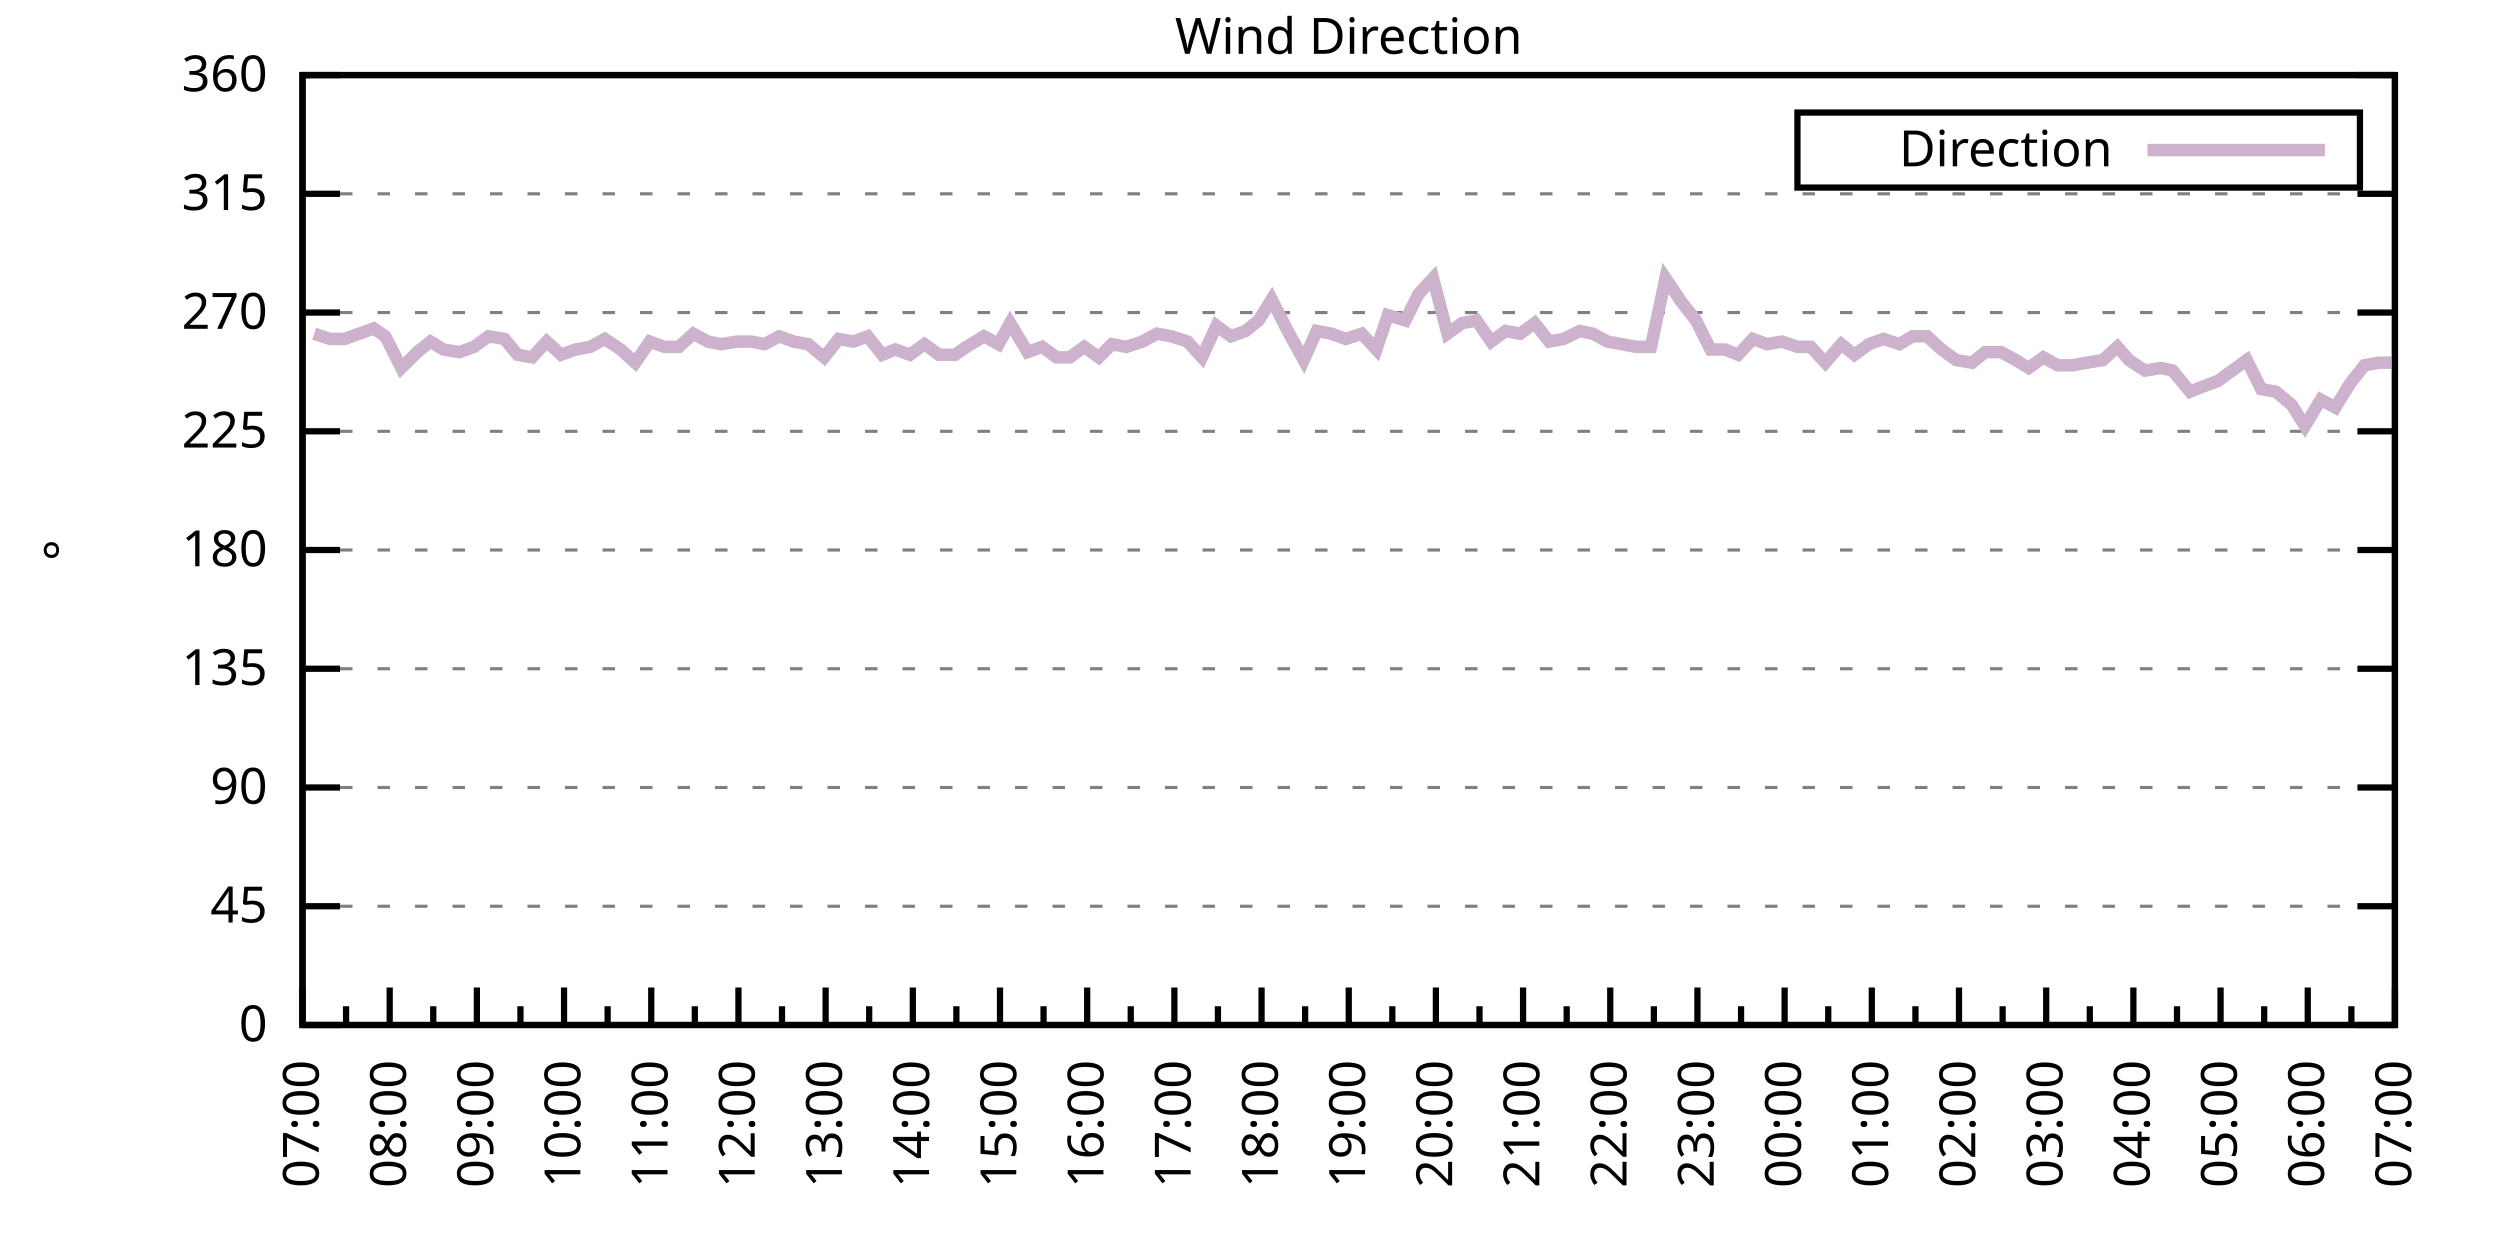
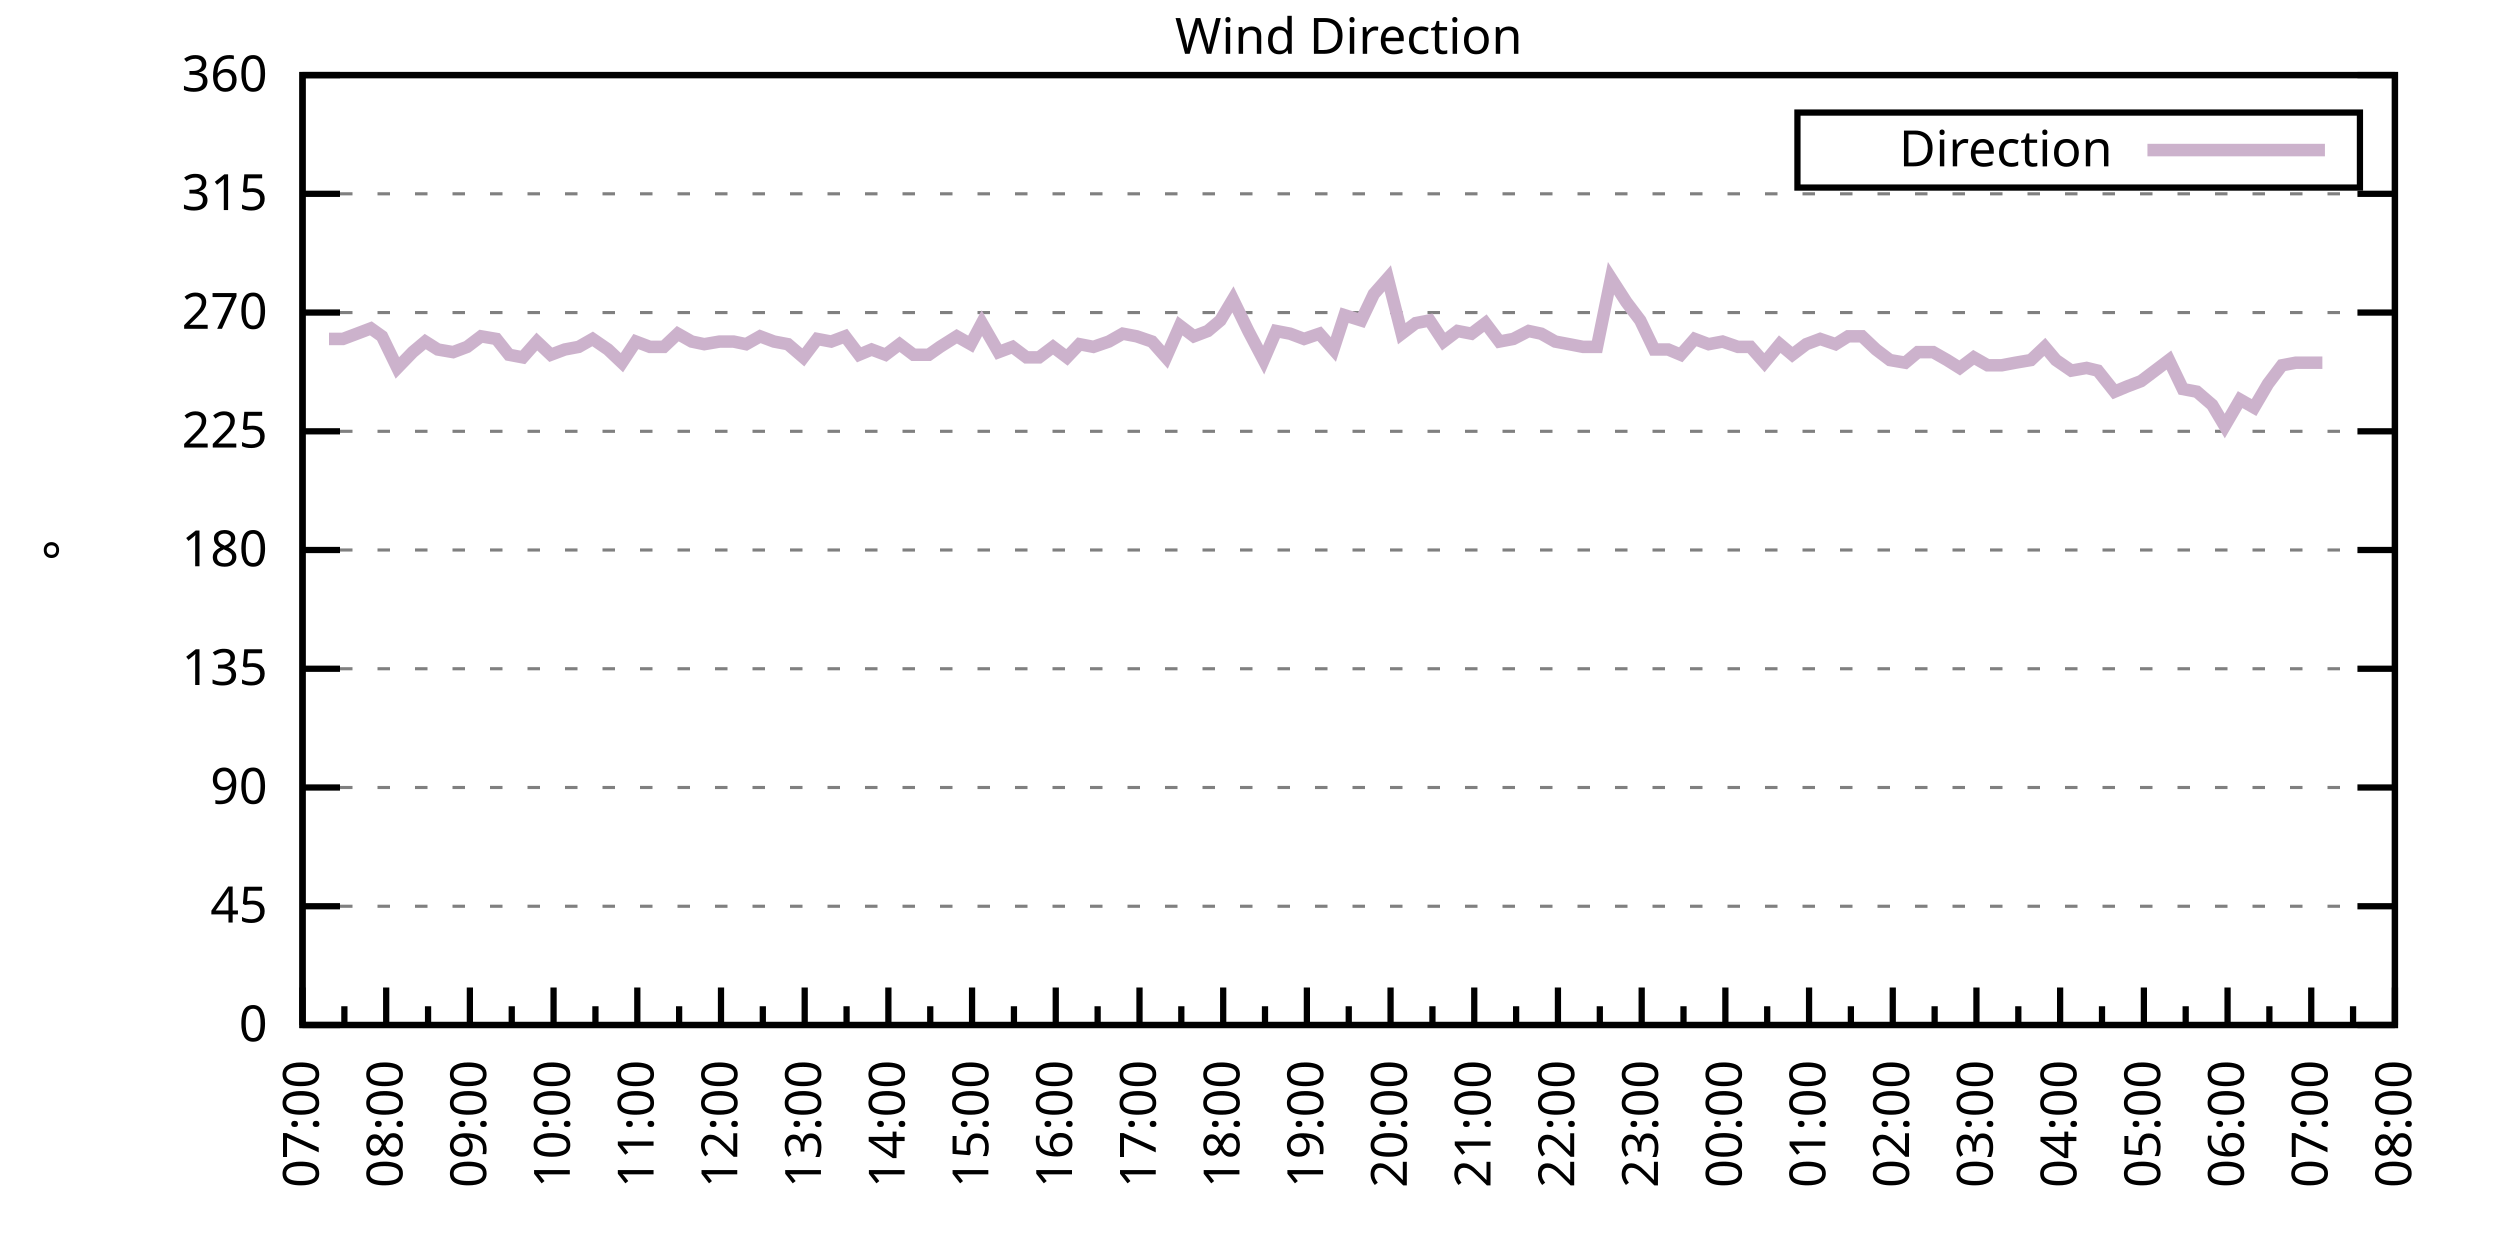
<svg xmlns="http://www.w3.org/2000/svg" xmlns:xlink="http://www.w3.org/1999/xlink" width="400" height="200" viewBox="0 0 400 200">
  <g id="gnuplot_canvas">
    <rect x="0" y="0" width="400" height="200" fill="none" />
    <defs>
      <circle id="gpDot" r="0.5" stroke-width="0.5" stroke="currentColor" />
      <path id="gpPt0" stroke-width="0.333" stroke="currentColor" d="M-1,0 h2 M0,-1 v2" />
      <path id="gpPt1" stroke-width="0.333" stroke="currentColor" d="M-1,-1 L1,1 M1,-1 L-1,1" />
      <path id="gpPt2" stroke-width="0.333" stroke="currentColor" d="M-1,0 L1,0 M0,-1 L0,1 M-1,-1 L1,1 M-1,1 L1,-1" />
      <rect id="gpPt3" stroke-width="0.333" stroke="currentColor" x="-1" y="-1" width="2" height="2" />
      <rect id="gpPt4" stroke-width="0.333" stroke="currentColor" fill="currentColor" x="-1" y="-1" width="2" height="2" />
      <circle id="gpPt5" stroke-width="0.333" stroke="currentColor" cx="0" cy="0" r="1" />
      <use xlink:href="#gpPt5" id="gpPt6" fill="currentColor" stroke="none" />
      <path id="gpPt7" stroke-width="0.333" stroke="currentColor" d="M0,-1.33 L-1.33,0.67 L1.33,0.67 z" />
      <use xlink:href="#gpPt7" id="gpPt8" fill="currentColor" stroke="none" />
      <use xlink:href="#gpPt7" id="gpPt9" stroke="currentColor" transform="rotate(180)" />
      <use xlink:href="#gpPt9" id="gpPt10" fill="currentColor" stroke="none" />
      <use xlink:href="#gpPt3" id="gpPt11" stroke="currentColor" transform="rotate(45)" />
      <use xlink:href="#gpPt11" id="gpPt12" fill="currentColor" stroke="none" />
      <path id="gpPt13" stroke-width="0.333" stroke="currentColor" d="M0,1.330 L1.265,0.411 L0.782,-1.067 L-0.782,-1.076 L-1.265,0.411 z" />
      <use xlink:href="#gpPt13" id="gpPt14" fill="currentColor" stroke="none" />
      <filter id="textbox" filterUnits="objectBoundingBox" x="0" y="0" height="1" width="1">
        <feFlood flood-color="white" flood-opacity="1" result="bgnd" />
        <feComposite in="SourceGraphic" in2="bgnd" operator="atop" />
      </filter>
      <filter id="greybox" filterUnits="objectBoundingBox" x="0" y="0" height="1" width="1">
        <feFlood flood-color="lightgrey" flood-opacity="1" result="grey" />
        <feComposite in="SourceGraphic" in2="grey" operator="atop" />
      </filter>
    </defs>
    <g fill="none" color="white" stroke="currentColor" stroke-width="1.00" stroke-linecap="butt" stroke-linejoin="miter">
</g>
    <g fill="none" color="black" stroke="currentColor" stroke-width="1.00" stroke-linecap="butt" stroke-linejoin="miter">
      <g stroke="none" shape-rendering="crispEdges">
        <polygon fill="rgb(255, 255, 255)" points="48.40,164.00 383.18,164.00 383.18,12.02 48.40,12.02 " />
      </g>
    </g>
    <g fill="none" color="black" stroke="currentColor" stroke-width="1.00" stroke-linecap="butt" stroke-linejoin="miter">
</g>
    <g fill="none" color="black" stroke="black" stroke-width="0.50" stroke-linecap="butt" stroke-linejoin="miter">
</g>
    <g fill="none" color="gray" stroke="currentColor" stroke-width="0.50" stroke-linecap="butt" stroke-linejoin="miter">
      <path stroke="gray" stroke-dasharray="2,4" class="gridline" d="M48.40,164.00 L383.19,164.00  " />
    </g>
    <g fill="none" color="gray" stroke="gray" stroke-width="1.00" stroke-linecap="butt" stroke-linejoin="miter">
</g>
    <g fill="none" color="black" stroke="currentColor" stroke-width="1.00" stroke-linecap="butt" stroke-linejoin="miter">
      <path stroke="black" d="M48.40,164.00 L54.40,164.00 M383.19,164.00 L377.19,164.00  " />
      <g transform="translate(42.80,166.60)" stroke="none" fill="black" font-family="Sans" font-size="8.00" text-anchor="end">
        <text>
          <tspan font-family="Sans"> 0</tspan>
        </text>
      </g>
    </g>
    <g fill="none" color="black" stroke="currentColor" stroke-width="1.00" stroke-linecap="butt" stroke-linejoin="miter">
</g>
    <g fill="none" color="black" stroke="black" stroke-width="0.50" stroke-linecap="butt" stroke-linejoin="miter">
</g>
    <g fill="none" color="gray" stroke="currentColor" stroke-width="0.50" stroke-linecap="butt" stroke-linejoin="miter">
      <path stroke="gray" stroke-dasharray="2,4" class="gridline" d="M48.40,145.00 L383.19,145.00  " />
    </g>
    <g fill="none" color="gray" stroke="gray" stroke-width="1.00" stroke-linecap="butt" stroke-linejoin="miter">
</g>
    <g fill="none" color="black" stroke="currentColor" stroke-width="1.00" stroke-linecap="butt" stroke-linejoin="miter">
      <path stroke="black" d="M48.40,145.00 L54.40,145.00 M383.19,145.00 L377.19,145.00  " />
      <g transform="translate(42.80,147.60)" stroke="none" fill="black" font-family="Sans" font-size="8.00" text-anchor="end">
        <text>
          <tspan font-family="Sans"> 45</tspan>
        </text>
      </g>
    </g>
    <g fill="none" color="black" stroke="currentColor" stroke-width="1.00" stroke-linecap="butt" stroke-linejoin="miter">
</g>
    <g fill="none" color="black" stroke="black" stroke-width="0.50" stroke-linecap="butt" stroke-linejoin="miter">
</g>
    <g fill="none" color="gray" stroke="currentColor" stroke-width="0.50" stroke-linecap="butt" stroke-linejoin="miter">
      <path stroke="gray" stroke-dasharray="2,4" class="gridline" d="M48.40,126.00 L383.19,126.00  " />
    </g>
    <g fill="none" color="gray" stroke="gray" stroke-width="1.00" stroke-linecap="butt" stroke-linejoin="miter">
</g>
    <g fill="none" color="black" stroke="currentColor" stroke-width="1.00" stroke-linecap="butt" stroke-linejoin="miter">
      <path stroke="black" d="M48.40,126.00 L54.40,126.00 M383.19,126.00 L377.19,126.00  " />
      <g transform="translate(42.80,128.60)" stroke="none" fill="black" font-family="Sans" font-size="8.00" text-anchor="end">
        <text>
          <tspan font-family="Sans"> 90</tspan>
        </text>
      </g>
    </g>
    <g fill="none" color="black" stroke="currentColor" stroke-width="1.00" stroke-linecap="butt" stroke-linejoin="miter">
</g>
    <g fill="none" color="black" stroke="black" stroke-width="0.50" stroke-linecap="butt" stroke-linejoin="miter">
</g>
    <g fill="none" color="gray" stroke="currentColor" stroke-width="0.50" stroke-linecap="butt" stroke-linejoin="miter">
      <path stroke="gray" stroke-dasharray="2,4" class="gridline" d="M48.40,107.00 L383.19,107.00  " />
    </g>
    <g fill="none" color="gray" stroke="gray" stroke-width="1.00" stroke-linecap="butt" stroke-linejoin="miter">
</g>
    <g fill="none" color="black" stroke="currentColor" stroke-width="1.00" stroke-linecap="butt" stroke-linejoin="miter">
      <path stroke="black" d="M48.40,107.00 L54.40,107.00 M383.19,107.00 L377.19,107.00  " />
      <g transform="translate(42.80,109.60)" stroke="none" fill="black" font-family="Sans" font-size="8.00" text-anchor="end">
        <text>
          <tspan font-family="Sans"> 135</tspan>
        </text>
      </g>
    </g>
    <g fill="none" color="black" stroke="currentColor" stroke-width="1.00" stroke-linecap="butt" stroke-linejoin="miter">
</g>
    <g fill="none" color="black" stroke="black" stroke-width="0.50" stroke-linecap="butt" stroke-linejoin="miter">
</g>
    <g fill="none" color="gray" stroke="currentColor" stroke-width="0.50" stroke-linecap="butt" stroke-linejoin="miter">
      <path stroke="gray" stroke-dasharray="2,4" class="gridline" d="M48.40,88.00 L383.19,88.00  " />
    </g>
    <g fill="none" color="gray" stroke="gray" stroke-width="1.00" stroke-linecap="butt" stroke-linejoin="miter">
</g>
    <g fill="none" color="black" stroke="currentColor" stroke-width="1.00" stroke-linecap="butt" stroke-linejoin="miter">
      <path stroke="black" d="M48.40,88.00 L54.40,88.00 M383.19,88.00 L377.19,88.00  " />
      <g transform="translate(42.80,90.60)" stroke="none" fill="black" font-family="Sans" font-size="8.00" text-anchor="end">
        <text>
          <tspan font-family="Sans"> 180</tspan>
        </text>
      </g>
    </g>
    <g fill="none" color="black" stroke="currentColor" stroke-width="1.00" stroke-linecap="butt" stroke-linejoin="miter">
</g>
    <g fill="none" color="black" stroke="black" stroke-width="0.50" stroke-linecap="butt" stroke-linejoin="miter">
</g>
    <g fill="none" color="gray" stroke="currentColor" stroke-width="0.50" stroke-linecap="butt" stroke-linejoin="miter">
      <path stroke="gray" stroke-dasharray="2,4" class="gridline" d="M48.40,69.01 L383.19,69.01  " />
    </g>
    <g fill="none" color="gray" stroke="gray" stroke-width="1.00" stroke-linecap="butt" stroke-linejoin="miter">
</g>
    <g fill="none" color="black" stroke="currentColor" stroke-width="1.00" stroke-linecap="butt" stroke-linejoin="miter">
      <path stroke="black" d="M48.40,69.01 L54.40,69.01 M383.19,69.01 L377.19,69.01  " />
      <g transform="translate(42.80,71.61)" stroke="none" fill="black" font-family="Sans" font-size="8.00" text-anchor="end">
        <text>
          <tspan font-family="Sans"> 225</tspan>
        </text>
      </g>
    </g>
    <g fill="none" color="black" stroke="currentColor" stroke-width="1.00" stroke-linecap="butt" stroke-linejoin="miter">
</g>
    <g fill="none" color="black" stroke="black" stroke-width="0.50" stroke-linecap="butt" stroke-linejoin="miter">
</g>
    <g fill="none" color="gray" stroke="currentColor" stroke-width="0.50" stroke-linecap="butt" stroke-linejoin="miter">
      <path stroke="gray" stroke-dasharray="2,4" class="gridline" d="M48.40,50.01 L383.19,50.01  " />
    </g>
    <g fill="none" color="gray" stroke="gray" stroke-width="1.00" stroke-linecap="butt" stroke-linejoin="miter">
</g>
    <g fill="none" color="black" stroke="currentColor" stroke-width="1.00" stroke-linecap="butt" stroke-linejoin="miter">
      <path stroke="black" d="M48.40,50.01 L54.40,50.01 M383.19,50.01 L377.19,50.01  " />
      <g transform="translate(42.80,52.61)" stroke="none" fill="black" font-family="Sans" font-size="8.00" text-anchor="end">
        <text>
          <tspan font-family="Sans"> 270</tspan>
        </text>
      </g>
    </g>
    <g fill="none" color="black" stroke="currentColor" stroke-width="1.00" stroke-linecap="butt" stroke-linejoin="miter">
</g>
    <g fill="none" color="black" stroke="black" stroke-width="0.50" stroke-linecap="butt" stroke-linejoin="miter">
</g>
    <g fill="none" color="gray" stroke="currentColor" stroke-width="0.50" stroke-linecap="butt" stroke-linejoin="miter">
      <path stroke="gray" stroke-dasharray="2,4" class="gridline" d="M48.40,31.01 L383.19,31.01  " />
    </g>
    <g fill="none" color="gray" stroke="gray" stroke-width="1.00" stroke-linecap="butt" stroke-linejoin="miter">
</g>
    <g fill="none" color="black" stroke="currentColor" stroke-width="1.00" stroke-linecap="butt" stroke-linejoin="miter">
      <path stroke="black" d="M48.40,31.01 L54.40,31.01 M383.19,31.01 L377.19,31.01  " />
      <g transform="translate(42.80,33.61)" stroke="none" fill="black" font-family="Sans" font-size="8.00" text-anchor="end">
        <text>
          <tspan font-family="Sans"> 315</tspan>
        </text>
      </g>
    </g>
    <g fill="none" color="black" stroke="currentColor" stroke-width="1.00" stroke-linecap="butt" stroke-linejoin="miter">
</g>
    <g fill="none" color="black" stroke="black" stroke-width="0.50" stroke-linecap="butt" stroke-linejoin="miter">
</g>
    <g fill="none" color="gray" stroke="currentColor" stroke-width="0.50" stroke-linecap="butt" stroke-linejoin="miter">
      <path stroke="gray" stroke-dasharray="2,4" class="gridline" d="M48.40,12.01 L383.19,12.01  " />
    </g>
    <g fill="none" color="gray" stroke="gray" stroke-width="1.00" stroke-linecap="butt" stroke-linejoin="miter">
</g>
    <g fill="none" color="black" stroke="currentColor" stroke-width="1.00" stroke-linecap="butt" stroke-linejoin="miter">
      <path stroke="black" d="M48.40,12.01 L54.40,12.01 M383.19,12.01 L377.19,12.01  " />
      <g transform="translate(42.80,14.61)" stroke="none" fill="black" font-family="Sans" font-size="8.00" text-anchor="end">
        <text>
          <tspan font-family="Sans"> 360</tspan>
        </text>
      </g>
    </g>
    <g fill="none" color="black" stroke="currentColor" stroke-width="1.00" stroke-linecap="butt" stroke-linejoin="miter">
      <path stroke="black" d="M48.40,164.00 L48.40,158.00  " />
      <g transform="translate(51.00,169.60) rotate(270)" stroke="none" fill="black" font-family="Sans" font-size="8.00" text-anchor="end">
        <text>
          <tspan font-family="Sans">07:00</tspan>
        </text>
      </g>
    </g>
    <g fill="none" color="black" stroke="currentColor" stroke-width="1.00" stroke-linecap="butt" stroke-linejoin="miter">
-       <path stroke="black" d="M55.37,164.00 L55.37,161.00 M62.35,164.00 L62.35,158.00  " />
-       <g transform="translate(64.95,169.60) rotate(270)" stroke="none" fill="black" font-family="Sans" font-size="8.00" text-anchor="end">
+       <path stroke="black" d="M55.10,164.00 L55.10,161.00 M61.79,164.00 L61.79,158.00  " />
+       <g transform="translate(64.39,169.60) rotate(270)" stroke="none" fill="black" font-family="Sans" font-size="8.00" text-anchor="end">
        <text>
          <tspan font-family="Sans">08:00</tspan>
        </text>
      </g>
    </g>
    <g fill="none" color="black" stroke="currentColor" stroke-width="1.00" stroke-linecap="butt" stroke-linejoin="miter">
-       <path stroke="black" d="M69.32,164.00 L69.32,161.00 M76.30,164.00 L76.30,158.00  " />
-       <g transform="translate(78.90,169.60) rotate(270)" stroke="none" fill="black" font-family="Sans" font-size="8.00" text-anchor="end">
+       <path stroke="black" d="M68.49,164.00 L68.49,161.00 M75.18,164.00 L75.18,158.00  " />
+       <g transform="translate(77.78,169.60) rotate(270)" stroke="none" fill="black" font-family="Sans" font-size="8.00" text-anchor="end">
        <text>
          <tspan font-family="Sans">09:00</tspan>
        </text>
      </g>
    </g>
    <g fill="none" color="black" stroke="currentColor" stroke-width="1.00" stroke-linecap="butt" stroke-linejoin="miter">
-       <path stroke="black" d="M83.27,164.00 L83.27,161.00 M90.25,164.00 L90.25,158.00  " />
-       <g transform="translate(92.85,169.60) rotate(270)" stroke="none" fill="black" font-family="Sans" font-size="8.00" text-anchor="end">
+       <path stroke="black" d="M81.88,164.00 L81.88,161.00 M88.57,164.00 L88.57,158.00  " />
+       <g transform="translate(91.17,169.60) rotate(270)" stroke="none" fill="black" font-family="Sans" font-size="8.00" text-anchor="end">
        <text>
          <tspan font-family="Sans">10:00</tspan>
        </text>
      </g>
    </g>
    <g fill="none" color="black" stroke="currentColor" stroke-width="1.00" stroke-linecap="butt" stroke-linejoin="miter">
-       <path stroke="black" d="M97.22,164.00 L97.22,161.00 M104.20,164.00 L104.20,158.00  " />
-       <g transform="translate(106.80,169.60) rotate(270)" stroke="none" fill="black" font-family="Sans" font-size="8.00" text-anchor="end">
+       <path stroke="black" d="M95.27,164.00 L95.27,161.00 M101.97,164.00 L101.97,158.00  " />
+       <g transform="translate(104.57,169.60) rotate(270)" stroke="none" fill="black" font-family="Sans" font-size="8.00" text-anchor="end">
        <text>
          <tspan font-family="Sans">11:00</tspan>
        </text>
      </g>
    </g>
    <g fill="none" color="black" stroke="currentColor" stroke-width="1.00" stroke-linecap="butt" stroke-linejoin="miter">
-       <path stroke="black" d="M111.17,164.00 L111.17,161.00 M118.15,164.00 L118.15,158.00  " />
-       <g transform="translate(120.75,169.60) rotate(270)" stroke="none" fill="black" font-family="Sans" font-size="8.00" text-anchor="end">
+       <path stroke="black" d="M108.66,164.00 L108.66,161.00 M115.36,164.00 L115.36,158.00  " />
+       <g transform="translate(117.96,169.60) rotate(270)" stroke="none" fill="black" font-family="Sans" font-size="8.00" text-anchor="end">
        <text>
          <tspan font-family="Sans">12:00</tspan>
        </text>
      </g>
    </g>
    <g fill="none" color="black" stroke="currentColor" stroke-width="1.00" stroke-linecap="butt" stroke-linejoin="miter">
-       <path stroke="black" d="M125.12,164.00 L125.12,161.00 M132.10,164.00 L132.10,158.00  " />
-       <g transform="translate(134.70,169.60) rotate(270)" stroke="none" fill="black" font-family="Sans" font-size="8.00" text-anchor="end">
+       <path stroke="black" d="M122.05,164.00 L122.05,161.00 M128.75,164.00 L128.75,158.00  " />
+       <g transform="translate(131.35,169.60) rotate(270)" stroke="none" fill="black" font-family="Sans" font-size="8.00" text-anchor="end">
        <text>
          <tspan font-family="Sans">13:00</tspan>
        </text>
      </g>
    </g>
    <g fill="none" color="black" stroke="currentColor" stroke-width="1.00" stroke-linecap="butt" stroke-linejoin="miter">
-       <path stroke="black" d="M139.07,164.00 L139.07,161.00 M146.05,164.00 L146.05,158.00  " />
-       <g transform="translate(148.65,169.60) rotate(270)" stroke="none" fill="black" font-family="Sans" font-size="8.00" text-anchor="end">
+       <path stroke="black" d="M135.45,164.00 L135.45,161.00 M142.14,164.00 L142.14,158.00  " />
+       <g transform="translate(144.74,169.60) rotate(270)" stroke="none" fill="black" font-family="Sans" font-size="8.00" text-anchor="end">
        <text>
          <tspan font-family="Sans">14:00</tspan>
        </text>
      </g>
    </g>
    <g fill="none" color="black" stroke="currentColor" stroke-width="1.00" stroke-linecap="butt" stroke-linejoin="miter">
-       <path stroke="black" d="M153.02,164.00 L153.02,161.00 M160.00,164.00 L160.00,158.00  " />
-       <g transform="translate(162.60,169.60) rotate(270)" stroke="none" fill="black" font-family="Sans" font-size="8.00" text-anchor="end">
+       <path stroke="black" d="M148.84,164.00 L148.84,161.00 M155.53,164.00 L155.53,158.00  " />
+       <g transform="translate(158.13,169.60) rotate(270)" stroke="none" fill="black" font-family="Sans" font-size="8.00" text-anchor="end">
        <text>
          <tspan font-family="Sans">15:00</tspan>
        </text>
      </g>
    </g>
    <g fill="none" color="black" stroke="currentColor" stroke-width="1.00" stroke-linecap="butt" stroke-linejoin="miter">
-       <path stroke="black" d="M166.97,164.00 L166.97,161.00 M173.95,164.00 L173.95,158.00  " />
-       <g transform="translate(176.55,169.60) rotate(270)" stroke="none" fill="black" font-family="Sans" font-size="8.00" text-anchor="end">
+       <path stroke="black" d="M162.23,164.00 L162.23,161.00 M168.92,164.00 L168.92,158.00  " />
+       <g transform="translate(171.52,169.60) rotate(270)" stroke="none" fill="black" font-family="Sans" font-size="8.00" text-anchor="end">
        <text>
          <tspan font-family="Sans">16:00</tspan>
        </text>
      </g>
    </g>
    <g fill="none" color="black" stroke="currentColor" stroke-width="1.00" stroke-linecap="butt" stroke-linejoin="miter">
-       <path stroke="black" d="M180.92,164.00 L180.92,161.00 M187.90,164.00 L187.90,158.00  " />
-       <g transform="translate(190.50,169.60) rotate(270)" stroke="none" fill="black" font-family="Sans" font-size="8.00" text-anchor="end">
+       <path stroke="black" d="M175.62,164.00 L175.62,161.00 M182.32,164.00 L182.32,158.00  " />
+       <g transform="translate(184.92,169.60) rotate(270)" stroke="none" fill="black" font-family="Sans" font-size="8.00" text-anchor="end">
        <text>
          <tspan font-family="Sans">17:00</tspan>
        </text>
      </g>
    </g>
    <g fill="none" color="black" stroke="currentColor" stroke-width="1.00" stroke-linecap="butt" stroke-linejoin="miter">
-       <path stroke="black" d="M194.87,164.00 L194.87,161.00 M201.85,164.00 L201.85,158.00  " />
-       <g transform="translate(204.45,169.60) rotate(270)" stroke="none" fill="black" font-family="Sans" font-size="8.00" text-anchor="end">
+       <path stroke="black" d="M189.01,164.00 L189.01,161.00 M195.71,164.00 L195.71,158.00  " />
+       <g transform="translate(198.31,169.60) rotate(270)" stroke="none" fill="black" font-family="Sans" font-size="8.00" text-anchor="end">
        <text>
          <tspan font-family="Sans">18:00</tspan>
        </text>
      </g>
    </g>
    <g fill="none" color="black" stroke="currentColor" stroke-width="1.00" stroke-linecap="butt" stroke-linejoin="miter">
-       <path stroke="black" d="M208.82,164.00 L208.82,161.00 M215.80,164.00 L215.80,158.00  " />
-       <g transform="translate(218.40,169.60) rotate(270)" stroke="none" fill="black" font-family="Sans" font-size="8.00" text-anchor="end">
+       <path stroke="black" d="M202.40,164.00 L202.40,161.00 M209.10,164.00 L209.10,158.00  " />
+       <g transform="translate(211.70,169.60) rotate(270)" stroke="none" fill="black" font-family="Sans" font-size="8.00" text-anchor="end">
        <text>
          <tspan font-family="Sans">19:00</tspan>
        </text>
      </g>
    </g>
    <g fill="none" color="black" stroke="currentColor" stroke-width="1.00" stroke-linecap="butt" stroke-linejoin="miter">
-       <path stroke="black" d="M222.77,164.00 L222.77,161.00 M229.74,164.00 L229.74,158.00  " />
-       <g transform="translate(232.34,169.60) rotate(270)" stroke="none" fill="black" font-family="Sans" font-size="8.00" text-anchor="end">
+       <path stroke="black" d="M215.80,164.00 L215.80,161.00 M222.49,164.00 L222.49,158.00  " />
+       <g transform="translate(225.09,169.60) rotate(270)" stroke="none" fill="black" font-family="Sans" font-size="8.00" text-anchor="end">
        <text>
          <tspan font-family="Sans">20:00</tspan>
        </text>
      </g>
    </g>
    <g fill="none" color="black" stroke="currentColor" stroke-width="1.00" stroke-linecap="butt" stroke-linejoin="miter">
-       <path stroke="black" d="M236.72,164.00 L236.72,161.00 M243.69,164.00 L243.69,158.00  " />
-       <g transform="translate(246.29,169.60) rotate(270)" stroke="none" fill="black" font-family="Sans" font-size="8.00" text-anchor="end">
+       <path stroke="black" d="M229.19,164.00 L229.19,161.00 M235.88,164.00 L235.88,158.00  " />
+       <g transform="translate(238.48,169.60) rotate(270)" stroke="none" fill="black" font-family="Sans" font-size="8.00" text-anchor="end">
        <text>
          <tspan font-family="Sans">21:00</tspan>
        </text>
      </g>
    </g>
    <g fill="none" color="black" stroke="currentColor" stroke-width="1.00" stroke-linecap="butt" stroke-linejoin="miter">
-       <path stroke="black" d="M250.67,164.00 L250.67,161.00 M257.64,164.00 L257.64,158.00  " />
-       <g transform="translate(260.24,169.60) rotate(270)" stroke="none" fill="black" font-family="Sans" font-size="8.00" text-anchor="end">
+       <path stroke="black" d="M242.58,164.00 L242.58,161.00 M249.27,164.00 L249.27,158.00  " />
+       <g transform="translate(251.87,169.60) rotate(270)" stroke="none" fill="black" font-family="Sans" font-size="8.00" text-anchor="end">
        <text>
          <tspan font-family="Sans">22:00</tspan>
        </text>
      </g>
    </g>
    <g fill="none" color="black" stroke="currentColor" stroke-width="1.00" stroke-linecap="butt" stroke-linejoin="miter">
-       <path stroke="black" d="M264.62,164.00 L264.62,161.00 M271.59,164.00 L271.59,158.00  " />
-       <g transform="translate(274.19,169.60) rotate(270)" stroke="none" fill="black" font-family="Sans" font-size="8.00" text-anchor="end">
+       <path stroke="black" d="M255.97,164.00 L255.97,161.00 M262.67,164.00 L262.67,158.00  " />
+       <g transform="translate(265.27,169.60) rotate(270)" stroke="none" fill="black" font-family="Sans" font-size="8.00" text-anchor="end">
        <text>
          <tspan font-family="Sans">23:00</tspan>
        </text>
      </g>
    </g>
    <g fill="none" color="black" stroke="currentColor" stroke-width="1.00" stroke-linecap="butt" stroke-linejoin="miter">
-       <path stroke="black" d="M278.57,164.00 L278.57,161.00 M285.54,164.00 L285.54,158.00  " />
-       <g transform="translate(288.14,169.60) rotate(270)" stroke="none" fill="black" font-family="Sans" font-size="8.00" text-anchor="end">
+       <path stroke="black" d="M269.36,164.00 L269.36,161.00 M276.06,164.00 L276.06,158.00  " />
+       <g transform="translate(278.66,169.60) rotate(270)" stroke="none" fill="black" font-family="Sans" font-size="8.00" text-anchor="end">
        <text>
          <tspan font-family="Sans">00:00</tspan>
        </text>
      </g>
    </g>
    <g fill="none" color="black" stroke="currentColor" stroke-width="1.00" stroke-linecap="butt" stroke-linejoin="miter">
-       <path stroke="black" d="M292.52,164.00 L292.52,161.00 M299.49,164.00 L299.49,158.00  " />
-       <g transform="translate(302.09,169.60) rotate(270)" stroke="none" fill="black" font-family="Sans" font-size="8.00" text-anchor="end">
+       <path stroke="black" d="M282.75,164.00 L282.75,161.00 M289.45,164.00 L289.45,158.00  " />
+       <g transform="translate(292.05,169.60) rotate(270)" stroke="none" fill="black" font-family="Sans" font-size="8.00" text-anchor="end">
        <text>
          <tspan font-family="Sans">01:00</tspan>
        </text>
      </g>
    </g>
    <g fill="none" color="black" stroke="currentColor" stroke-width="1.00" stroke-linecap="butt" stroke-linejoin="miter">
-       <path stroke="black" d="M306.47,164.00 L306.47,161.00 M313.44,164.00 L313.44,158.00  " />
-       <g transform="translate(316.04,169.60) rotate(270)" stroke="none" fill="black" font-family="Sans" font-size="8.00" text-anchor="end">
+       <path stroke="black" d="M296.14,164.00 L296.14,161.00 M302.84,164.00 L302.84,158.00  " />
+       <g transform="translate(305.44,169.60) rotate(270)" stroke="none" fill="black" font-family="Sans" font-size="8.00" text-anchor="end">
        <text>
          <tspan font-family="Sans">02:00</tspan>
        </text>
      </g>
    </g>
    <g fill="none" color="black" stroke="currentColor" stroke-width="1.00" stroke-linecap="butt" stroke-linejoin="miter">
-       <path stroke="black" d="M320.42,164.00 L320.42,161.00 M327.39,164.00 L327.39,158.00  " />
-       <g transform="translate(329.99,169.60) rotate(270)" stroke="none" fill="black" font-family="Sans" font-size="8.00" text-anchor="end">
+       <path stroke="black" d="M309.54,164.00 L309.54,161.00 M316.23,164.00 L316.23,158.00  " />
+       <g transform="translate(318.83,169.60) rotate(270)" stroke="none" fill="black" font-family="Sans" font-size="8.00" text-anchor="end">
        <text>
          <tspan font-family="Sans">03:00</tspan>
        </text>
      </g>
    </g>
    <g fill="none" color="black" stroke="currentColor" stroke-width="1.00" stroke-linecap="butt" stroke-linejoin="miter">
-       <path stroke="black" d="M334.37,164.00 L334.37,161.00 M341.34,164.00 L341.34,158.00  " />
-       <g transform="translate(343.94,169.60) rotate(270)" stroke="none" fill="black" font-family="Sans" font-size="8.00" text-anchor="end">
+       <path stroke="black" d="M322.93,164.00 L322.93,161.00 M329.62,164.00 L329.62,158.00  " />
+       <g transform="translate(332.22,169.60) rotate(270)" stroke="none" fill="black" font-family="Sans" font-size="8.00" text-anchor="end">
        <text>
          <tspan font-family="Sans">04:00</tspan>
        </text>
      </g>
    </g>
    <g fill="none" color="black" stroke="currentColor" stroke-width="1.00" stroke-linecap="butt" stroke-linejoin="miter">
-       <path stroke="black" d="M348.32,164.00 L348.32,161.00 M355.29,164.00 L355.29,158.00  " />
-       <g transform="translate(357.89,169.60) rotate(270)" stroke="none" fill="black" font-family="Sans" font-size="8.00" text-anchor="end">
+       <path stroke="black" d="M336.32,164.00 L336.32,161.00 M343.02,164.00 L343.02,158.00  " />
+       <g transform="translate(345.62,169.60) rotate(270)" stroke="none" fill="black" font-family="Sans" font-size="8.00" text-anchor="end">
        <text>
          <tspan font-family="Sans">05:00</tspan>
        </text>
      </g>
    </g>
    <g fill="none" color="black" stroke="currentColor" stroke-width="1.00" stroke-linecap="butt" stroke-linejoin="miter">
-       <path stroke="black" d="M362.27,164.00 L362.27,161.00 M369.24,164.00 L369.24,158.00  " />
-       <g transform="translate(371.84,169.60) rotate(270)" stroke="none" fill="black" font-family="Sans" font-size="8.00" text-anchor="end">
+       <path stroke="black" d="M349.71,164.00 L349.71,161.00 M356.41,164.00 L356.41,158.00  " />
+       <g transform="translate(359.01,169.60) rotate(270)" stroke="none" fill="black" font-family="Sans" font-size="8.00" text-anchor="end">
        <text>
          <tspan font-family="Sans">06:00</tspan>
        </text>
      </g>
    </g>
    <g fill="none" color="black" stroke="currentColor" stroke-width="1.00" stroke-linecap="butt" stroke-linejoin="miter">
-       <path stroke="black" d="M376.22,164.00 L376.22,161.00 M383.19,164.00 L383.19,158.00  " />
+       <path stroke="black" d="M363.10,164.00 L363.10,161.00 M369.80,164.00 L369.80,158.00  " />
+       <g transform="translate(372.40,169.60) rotate(270)" stroke="none" fill="black" font-family="Sans" font-size="8.00" text-anchor="end">
+         <text>
+           <tspan font-family="Sans">07:00</tspan>
+         </text>
+       </g>
+     </g>
+     <g fill="none" color="black" stroke="currentColor" stroke-width="1.00" stroke-linecap="butt" stroke-linejoin="miter">
+       <path stroke="black" d="M376.49,164.00 L376.49,161.00 M383.19,164.00 L383.19,158.00  " />
      <g transform="translate(385.79,169.60) rotate(270)" stroke="none" fill="black" font-family="Sans" font-size="8.00" text-anchor="end">
        <text>
-           <tspan font-family="Sans">07:00</tspan>
+           <tspan font-family="Sans">08:00</tspan>
        </text>
      </g>
    </g>
    <g fill="none" color="black" stroke="currentColor" stroke-width="1.00" stroke-linecap="butt" stroke-linejoin="miter">
</g>
    <g fill="none" color="black" stroke="currentColor" stroke-width="1.00" stroke-linecap="butt" stroke-linejoin="miter">
      <path stroke="black" d="M48.40,12.01 L48.40,164.00 L383.19,164.00 L383.19,12.01 L48.40,12.01 Z  " />
    </g>
    <g fill="none" color="black" stroke="currentColor" stroke-width="1.00" stroke-linecap="butt" stroke-linejoin="miter">
      <g transform="translate(12.80,88.01) rotate(270)" stroke="none" fill="black" font-family="Sans" font-size="8.00" text-anchor="middle">
        <text>
          <tspan font-family="Sans">°</tspan>
        </text>
      </g>
    </g>
    <g fill="none" color="black" stroke="currentColor" stroke-width="1.00" stroke-linecap="butt" stroke-linejoin="miter">
</g>
    <g fill="none" color="black" stroke="currentColor" stroke-width="1.00" stroke-linecap="butt" stroke-linejoin="miter">
      <path stroke="black" d="M287.59,30.01 L287.59,18.01 L377.59,18.01 L377.59,30.01 L287.59,30.01 Z  " />
    </g>
    <g id="Wind_direction_plot_1">
      <g fill="none" color="white" stroke="black" stroke-width="2.00" stroke-linecap="butt" stroke-linejoin="miter">
</g>
      <g fill="none" color="black" stroke="currentColor" stroke-width="2.00" stroke-linecap="butt" stroke-linejoin="miter">
        <g transform="translate(337.99,26.61)" stroke="none" fill="black" font-family="Sans" font-size="8.00" text-anchor="end">
          <text>
            <tspan font-family="Sans">Direction</tspan>
          </text>
        </g>
      </g>
      <g fill="none" color="black" stroke="currentColor" stroke-width="2.00" stroke-linecap="butt" stroke-linejoin="miter">
-         <path stroke="rgb(204, 178, 204)" d="M343.59,24.01 L371.99,24.01 M50.26,53.39 L52.82,54.23 L55.14,54.23 L57.47,53.39 L59.79,52.54 L61.65,53.81   L64.21,58.87 L66.77,56.34 L68.86,54.65 L70.95,55.92 L73.51,56.34 L75.83,55.50 L78.16,53.81 L80.72,54.23   L82.81,56.76 L85.13,57.18 L87.46,54.65 L89.78,56.76 L92.11,55.92 L94.43,55.50 L96.76,54.23 L99.32,55.92   L101.64,58.03 L103.97,54.65 L106.29,55.50 L108.62,55.50 L110.94,53.39 L113.27,54.65 L115.36,55.07 L117.92,54.65   L120.24,54.65 L122.33,55.07 L124.66,53.81 L126.98,54.65 L129.31,55.07 L131.87,57.18 L134.19,54.23 L136.51,54.65   L138.84,53.81 L141.16,56.76 L143.26,55.92 L145.58,56.76 L147.91,55.07 L150.23,56.76 L152.79,56.76 L154.65,55.50   L157.44,53.81 L159.76,55.07 L161.62,51.70 L164.41,56.34 L166.74,55.50 L169.06,57.18 L171.16,57.18 L173.48,55.50   L175.81,57.18 L177.90,55.07 L180.22,55.50 L182.78,54.65 L185.11,53.39 L187.43,53.81 L189.99,54.65 L192.31,57.18   L194.64,52.12 L196.96,53.81 L199.29,52.96 L201.38,51.27 L203.47,47.90 L206.03,52.96 L208.59,57.61 L210.68,52.96   L213.01,53.39 L215.33,54.23 L217.89,53.39 L220.21,55.92 L222.07,50.43 L224.86,51.27 L226.95,47.05 L229.28,44.52   L231.60,53.39 L233.93,51.70 L236.25,51.27 L238.58,54.65 L240.90,52.96 L243.23,53.39 L245.55,51.70 L247.88,54.65   L250.20,54.23 L252.76,52.96 L254.85,53.39 L257.18,54.65 L259.50,55.07 L261.83,55.50 L264.15,55.50 L266.48,44.52   L269.04,48.32 L271.36,51.27 L273.69,55.92 L276.01,55.92 L278.10,56.76 L280.43,54.23 L282.75,55.07 L285.08,54.65   L287.64,55.50 L289.73,55.50 L292.05,58.03 L294.61,55.07 L296.70,56.76 L299.03,55.07 L301.35,54.23 L303.91,55.07   L306.00,53.81 L308.33,53.81 L310.65,55.92 L312.98,57.61 L315.53,58.03 L317.63,56.34 L320.18,56.34 L322.51,57.61   L324.60,58.87 L326.93,57.18 L329.25,58.45 L331.58,58.45 L333.90,58.03 L336.46,57.61 L338.78,55.50 L340.64,57.61   L343.20,59.30 L345.76,58.87 L347.62,59.30 L350.41,62.67 L352.50,61.83 L354.83,60.98 L357.15,59.30 L359.48,57.61   L361.80,62.25 L364.13,62.67 L366.68,64.78 L368.78,68.16 L371.33,63.94 L373.66,65.21 L375.98,61.41 L378.31,58.45   L380.63,58.03 L382.73,58.03  " />
+         <path stroke="rgb(204, 178, 204)" d="M343.59,24.01 L371.99,24.01 M52.64,54.23 L54.87,54.23 L57.10,53.39 L59.34,52.54 L61.12,53.81 L63.58,58.87   L66.03,56.34 L68.04,54.65 L70.05,55.92 L72.50,56.34 L74.74,55.50 L76.97,53.81 L79.42,54.23 L81.43,56.76   L83.66,57.18 L85.90,54.65 L88.13,56.76 L90.36,55.92 L92.59,55.50 L94.82,54.23 L97.28,55.92 L99.51,58.03   L101.74,54.65 L103.98,55.50 L106.21,55.50 L108.44,53.39 L110.67,54.65 L112.68,55.07 L115.13,54.65 L117.37,54.65   L119.38,55.07 L121.61,53.81 L123.84,54.65 L126.07,55.07 L128.53,57.18 L130.76,54.23 L132.99,54.65 L135.22,53.81   L137.45,56.76 L139.46,55.92 L141.69,56.76 L143.93,55.07 L146.16,56.76 L148.61,56.76 L150.40,55.50 L153.08,53.81   L155.31,55.07 L157.10,51.70 L159.77,56.34 L162.01,55.50 L164.24,57.18 L166.25,57.18 L168.48,55.50 L170.71,57.18   L172.72,55.07 L174.95,55.50 L177.41,54.65 L179.64,53.39 L181.87,53.81 L184.32,54.65 L186.56,57.18 L188.79,52.12   L191.02,53.81 L193.25,52.96 L195.26,51.27 L197.27,47.90 L199.73,52.96 L202.18,57.61 L204.19,52.96 L206.42,53.39   L208.65,54.23 L211.11,53.39 L213.34,55.92 L215.13,50.43 L217.80,51.27 L219.81,47.05 L222.04,44.52 L224.28,53.39   L226.51,51.70 L228.74,51.27 L230.97,54.65 L233.20,52.96 L235.44,53.39 L237.67,51.70 L239.90,54.65 L242.13,54.23   L244.59,52.96 L246.60,53.39 L248.83,54.65 L251.06,55.07 L253.29,55.50 L255.52,55.50 L257.76,44.52 L260.21,48.32   L262.44,51.27 L264.67,55.92 L266.91,55.92 L268.92,56.76 L271.15,54.23 L273.38,55.07 L275.61,54.65 L278.07,55.50   L280.07,55.50 L282.31,58.03 L284.76,55.07 L286.77,56.76 L289.00,55.07 L291.23,54.23 L293.69,55.07 L295.70,53.81   L297.93,53.81 L300.16,55.92 L302.39,57.61 L304.85,58.03 L306.86,56.34 L309.31,56.34 L311.54,57.61 L313.55,58.87   L315.79,57.18 L318.02,58.45 L320.25,58.45 L322.48,58.03 L324.94,57.61 L327.17,55.50 L328.95,57.61 L331.41,59.30   L333.86,58.87 L335.65,59.30 L338.33,62.67 L340.34,61.83 L342.57,60.98 L344.80,59.30 L347.03,57.61 L349.26,62.25   L351.50,62.67 L353.95,64.78 L355.96,68.16 L358.42,63.94 L360.65,65.21 L362.88,61.41 L365.11,58.45 L367.34,58.03   L369.35,58.03 L371.58,58.03  " />
      </g>
    </g>
    <g fill="none" color="black" stroke="currentColor" stroke-width="2.00" stroke-linecap="butt" stroke-linejoin="miter">
</g>
    <g fill="none" color="black" stroke="black" stroke-width="1.00" stroke-linecap="butt" stroke-linejoin="miter">
</g>
    <g fill="none" color="black" stroke="currentColor" stroke-width="1.00" stroke-linecap="butt" stroke-linejoin="miter">
      <path stroke="black" d="M48.40,12.01 L48.40,164.00 L383.19,164.00 L383.19,12.01 L48.40,12.01 Z  " />
    </g>
    <g fill="none" color="black" stroke="currentColor" stroke-width="1.00" stroke-linecap="butt" stroke-linejoin="miter">
      <g transform="translate(215.79,8.61)" stroke="none" fill="black" font-family="Sans" font-size="8.00" text-anchor="middle">
        <text>
          <tspan font-family="Sans">Wind Direction</tspan>
        </text>
      </g>
    </g>
    <g fill="none" color="black" stroke="currentColor" stroke-width="1.00" stroke-linecap="butt" stroke-linejoin="miter">
</g>
  </g>
</svg>
